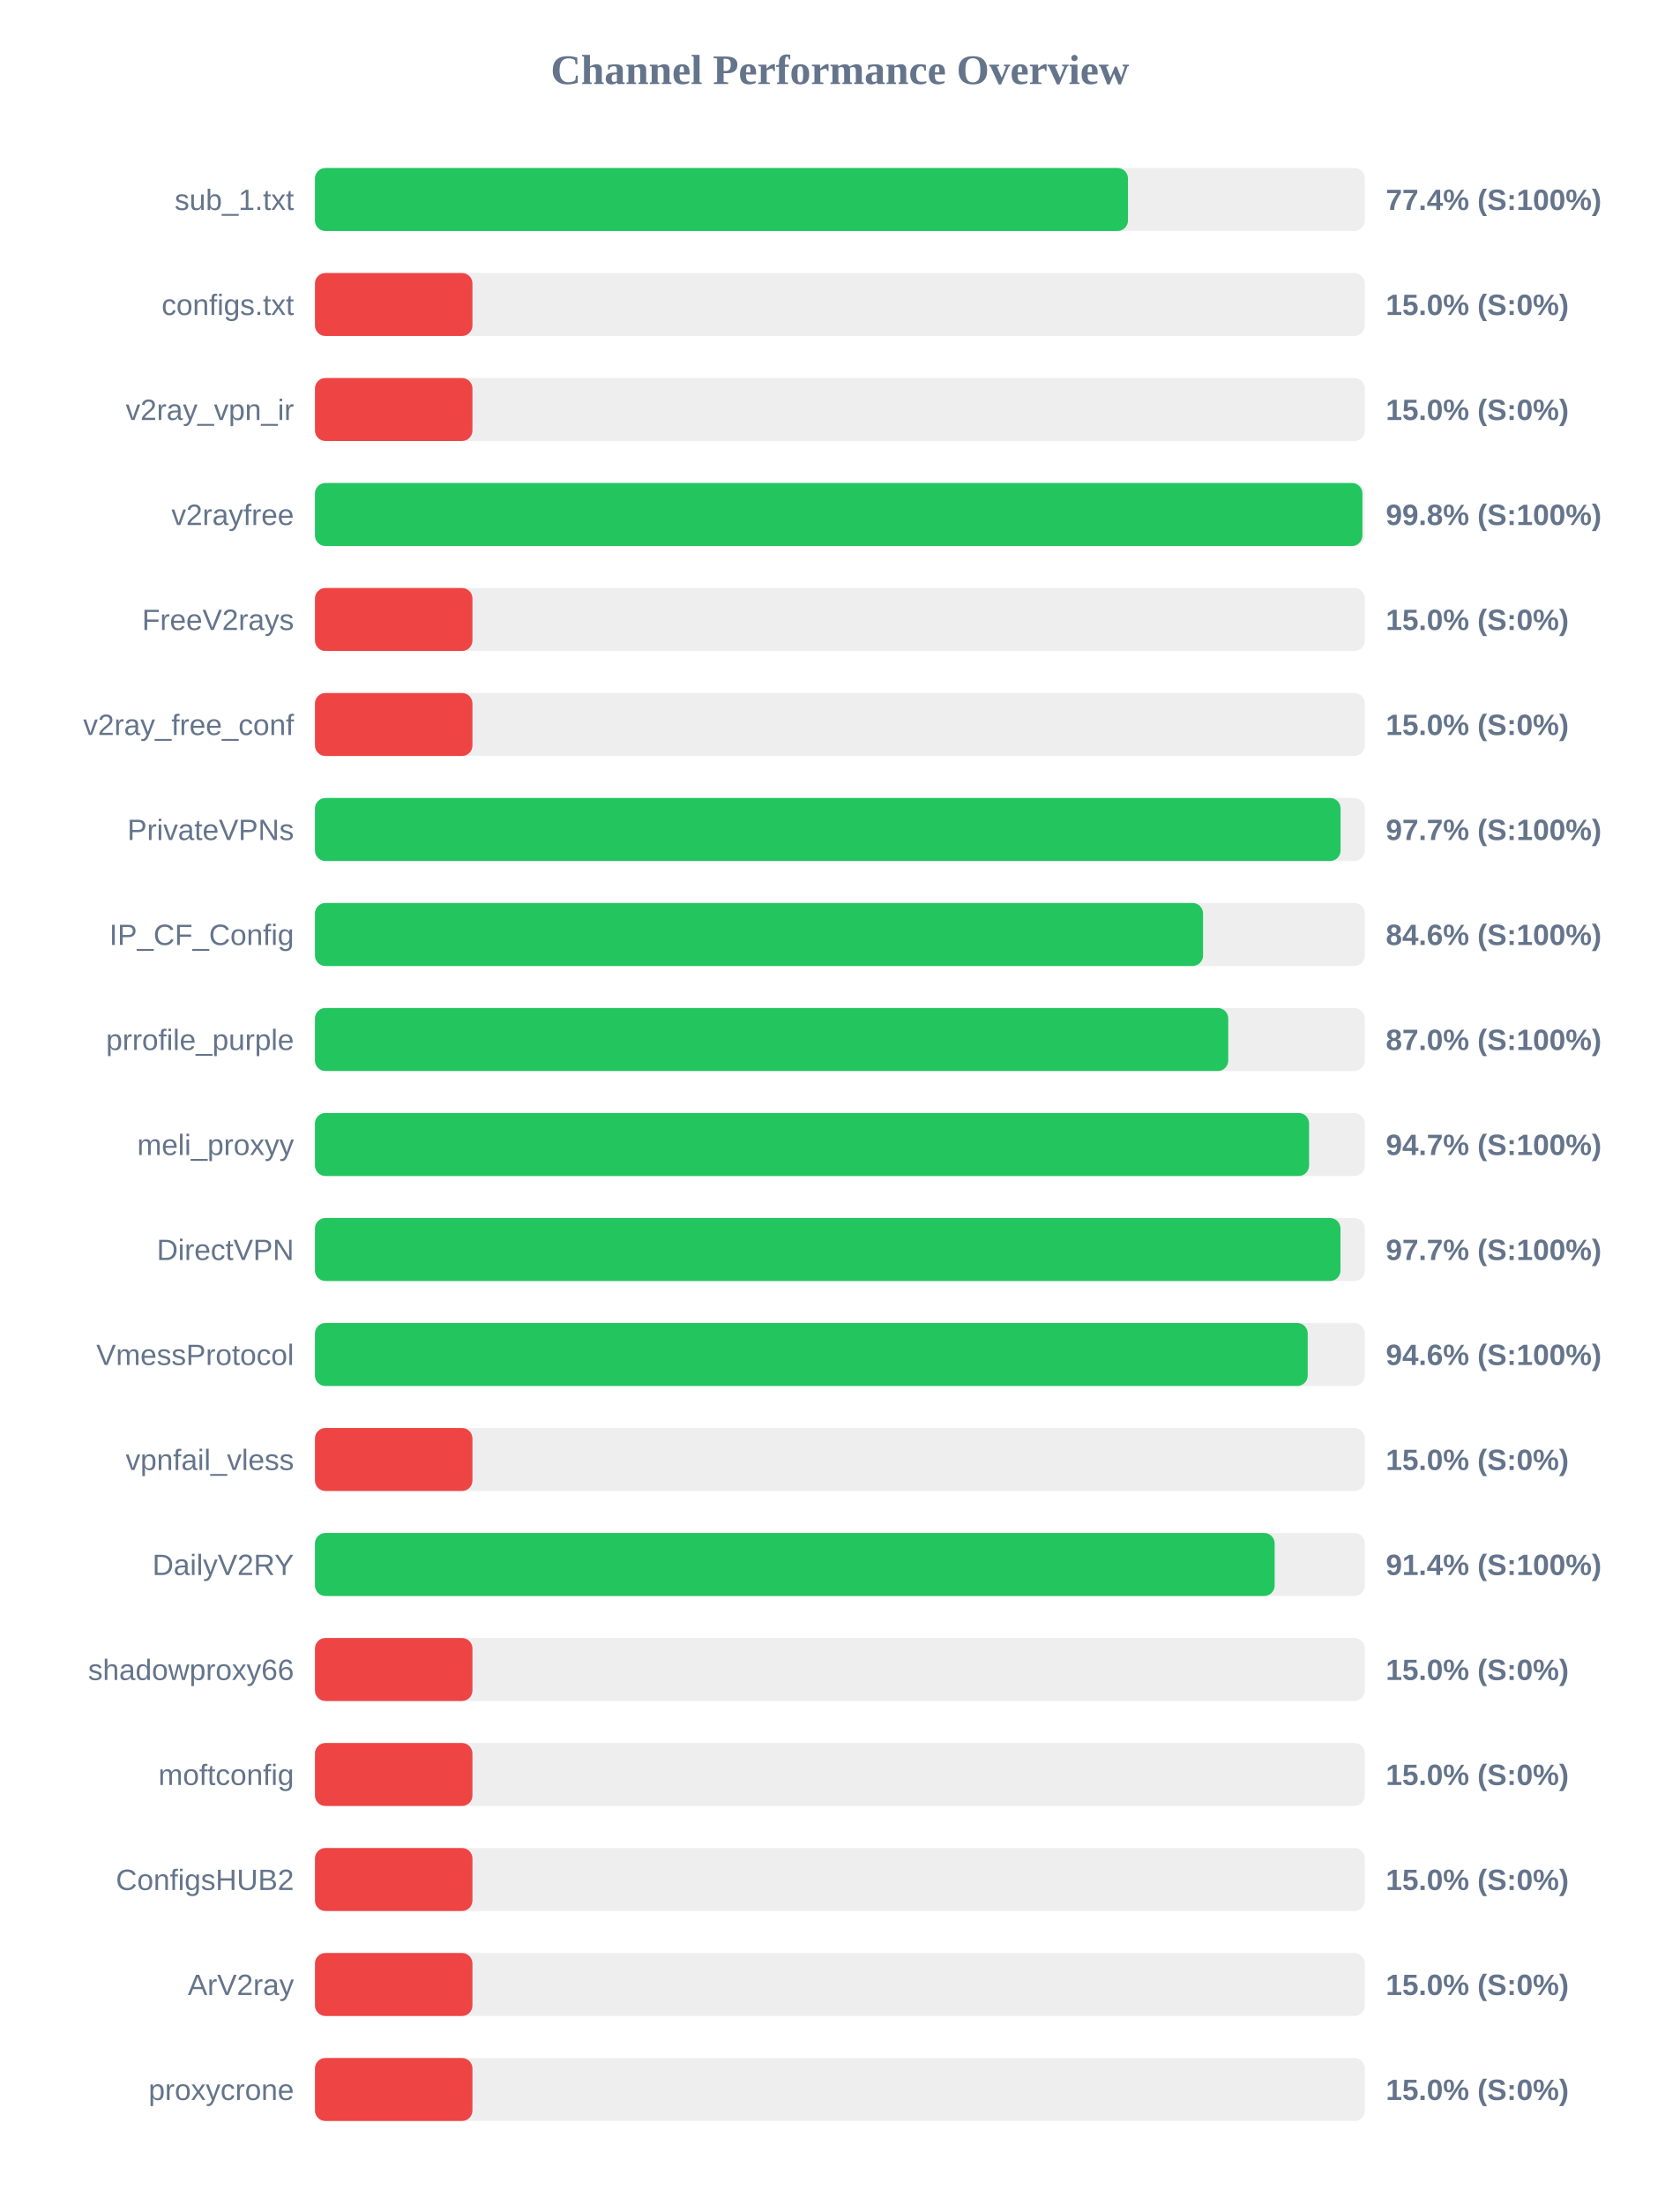
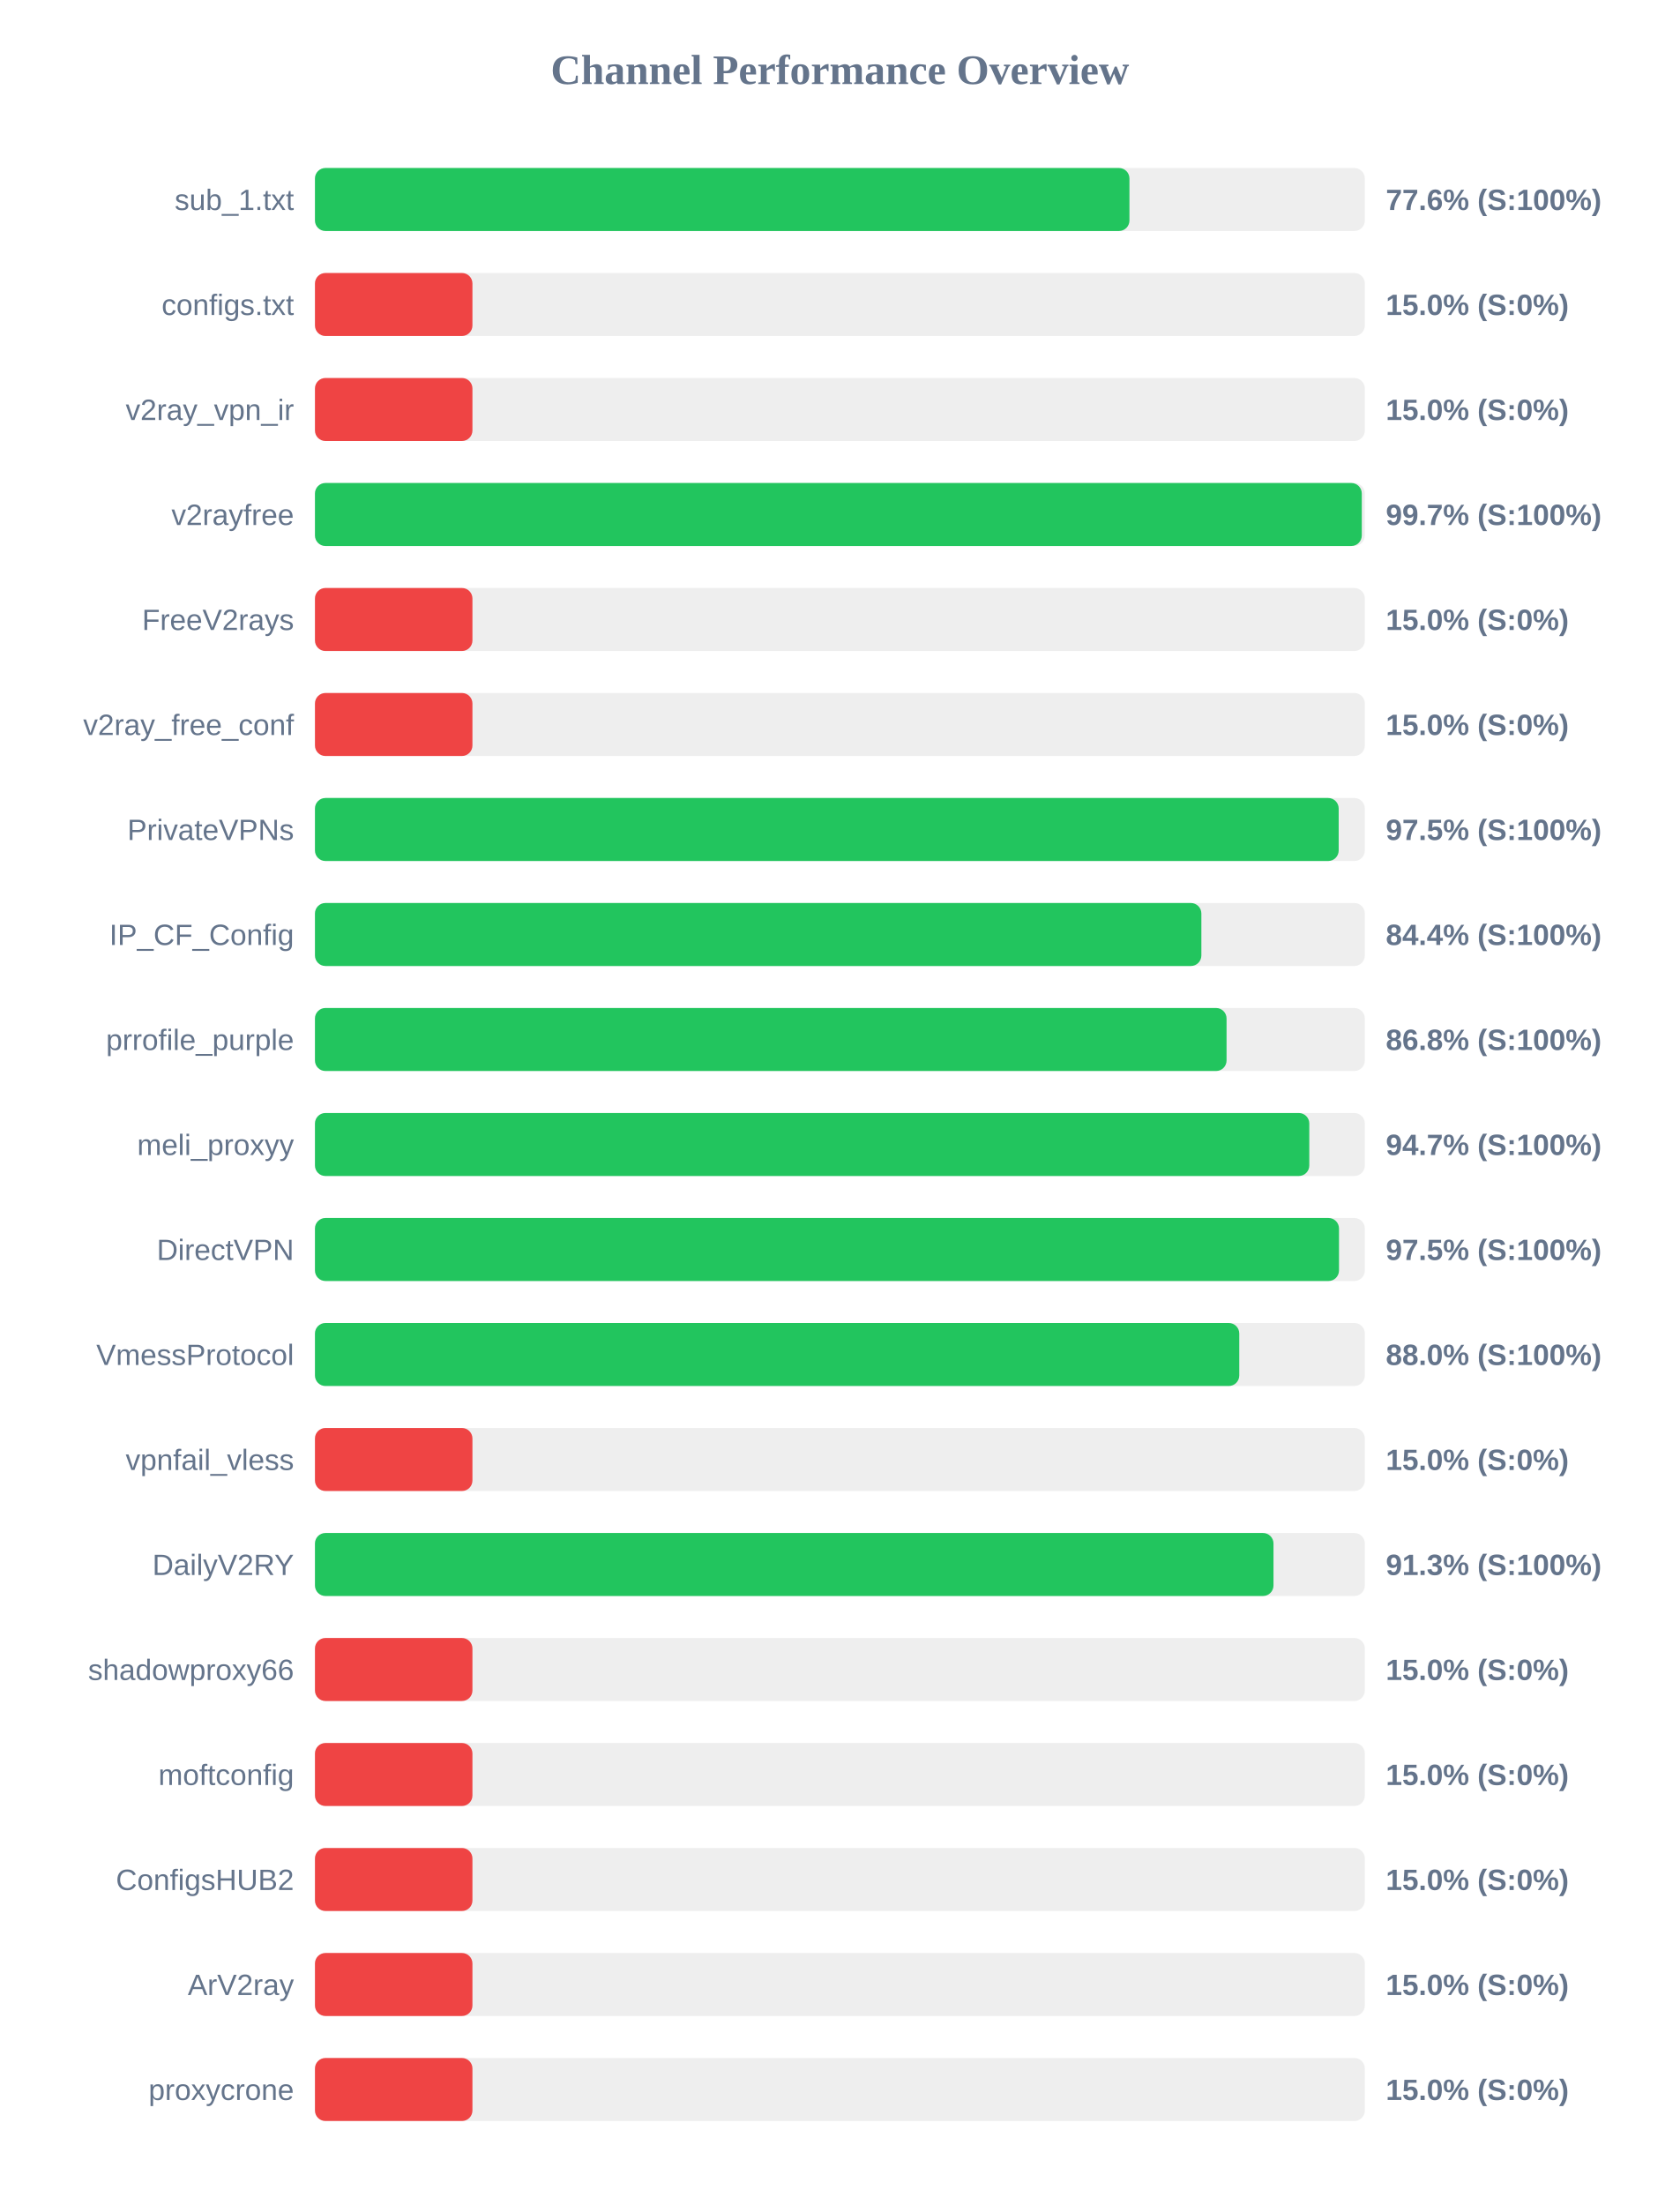
<svg xmlns="http://www.w3.org/2000/svg" width="800" height="1050" version="1.1">
  <style>
        .row { font: 14px Arial; fill: #64748b; }
        .score { font: bold 14px Arial; fill: #64748b; }
    </style>
  <text x="400" y="40" text-anchor="middle" font-size="20px" font-weight="bold" fill="#64748b">Channel Performance Overview</text>
  <rect x="150" y="80" width="500" height="30" fill="#eee" rx="5" />
-   <rect x="150" y="80" width="387.2" height="30" fill="#22c55e" rx="5" />
+   <rect x="150" y="80" width="387.9" height="30" fill="#22c55e" rx="5" />
  <text x="140" y="100" text-anchor="end" class="row">sub_1.txt</text>
-   <text x="660" y="100" text-anchor="start" class="score">77.4% (S:100%)</text>
+   <text x="660" y="100" text-anchor="start" class="score">77.6% (S:100%)</text>
  <rect x="150" y="130" width="500" height="30" fill="#eee" rx="5" />
  <rect x="150" y="130" width="75.0" height="30" fill="#ef4444" rx="5" />
  <text x="140" y="150" text-anchor="end" class="row">configs.txt</text>
  <text x="660" y="150" text-anchor="start" class="score">15.0% (S:0%)</text>
  <rect x="150" y="180" width="500" height="30" fill="#eee" rx="5" />
  <rect x="150" y="180" width="75.0" height="30" fill="#ef4444" rx="5" />
  <text x="140" y="200" text-anchor="end" class="row">v2ray_vpn_ir</text>
  <text x="660" y="200" text-anchor="start" class="score">15.0% (S:0%)</text>
  <rect x="150" y="230" width="500" height="30" fill="#eee" rx="5" />
-   <rect x="150" y="230" width="498.85" height="30" fill="#22c55e" rx="5" />
+   <rect x="150" y="230" width="498.55" height="30" fill="#22c55e" rx="5" />
  <text x="140" y="250" text-anchor="end" class="row">v2rayfree</text>
-   <text x="660" y="250" text-anchor="start" class="score">99.8% (S:100%)</text>
+   <text x="660" y="250" text-anchor="start" class="score">99.7% (S:100%)</text>
  <rect x="150" y="280" width="500" height="30" fill="#eee" rx="5" />
  <rect x="150" y="280" width="75.0" height="30" fill="#ef4444" rx="5" />
  <text x="140" y="300" text-anchor="end" class="row">FreeV2rays</text>
  <text x="660" y="300" text-anchor="start" class="score">15.0% (S:0%)</text>
  <rect x="150" y="330" width="500" height="30" fill="#eee" rx="5" />
  <rect x="150" y="330" width="75.0" height="30" fill="#ef4444" rx="5" />
  <text x="140" y="350" text-anchor="end" class="row">v2ray_free_conf</text>
  <text x="660" y="350" text-anchor="start" class="score">15.0% (S:0%)</text>
  <rect x="150" y="380" width="500" height="30" fill="#eee" rx="5" />
-   <rect x="150" y="380" width="488.45" height="30" fill="#22c55e" rx="5" />
+   <rect x="150" y="380" width="487.55" height="30" fill="#22c55e" rx="5" />
  <text x="140" y="400" text-anchor="end" class="row">PrivateVPNs</text>
-   <text x="660" y="400" text-anchor="start" class="score">97.7% (S:100%)</text>
+   <text x="660" y="400" text-anchor="start" class="score">97.5% (S:100%)</text>
  <rect x="150" y="430" width="500" height="30" fill="#eee" rx="5" />
-   <rect x="150" y="430" width="422.95" height="30" fill="#22c55e" rx="5" />
+   <rect x="150" y="430" width="422.15" height="30" fill="#22c55e" rx="5" />
  <text x="140" y="450" text-anchor="end" class="row">IP_CF_Config</text>
-   <text x="660" y="450" text-anchor="start" class="score">84.6% (S:100%)</text>
+   <text x="660" y="450" text-anchor="start" class="score">84.4% (S:100%)</text>
  <rect x="150" y="480" width="500" height="30" fill="#eee" rx="5" />
-   <rect x="150" y="480" width="434.95" height="30" fill="#22c55e" rx="5" />
+   <rect x="150" y="480" width="434.15" height="30" fill="#22c55e" rx="5" />
  <text x="140" y="500" text-anchor="end" class="row">prrofile_purple</text>
-   <text x="660" y="500" text-anchor="start" class="score">87.0% (S:100%)</text>
+   <text x="660" y="500" text-anchor="start" class="score">86.8% (S:100%)</text>
  <rect x="150" y="530" width="500" height="30" fill="#eee" rx="5" />
-   <rect x="150" y="530" width="473.45" height="30" fill="#22c55e" rx="5" />
+   <rect x="150" y="530" width="473.55" height="30" fill="#22c55e" rx="5" />
  <text x="140" y="550" text-anchor="end" class="row">meli_proxyy</text>
  <text x="660" y="550" text-anchor="start" class="score">94.7% (S:100%)</text>
  <rect x="150" y="580" width="500" height="30" fill="#eee" rx="5" />
-   <rect x="150" y="580" width="488.4" height="30" fill="#22c55e" rx="5" />
+   <rect x="150" y="580" width="487.7" height="30" fill="#22c55e" rx="5" />
  <text x="140" y="600" text-anchor="end" class="row">DirectVPN</text>
-   <text x="660" y="600" text-anchor="start" class="score">97.7% (S:100%)</text>
+   <text x="660" y="600" text-anchor="start" class="score">97.5% (S:100%)</text>
  <rect x="150" y="630" width="500" height="30" fill="#eee" rx="5" />
-   <rect x="150" y="630" width="472.8" height="30" fill="#22c55e" rx="5" />
+   <rect x="150" y="630" width="440.2" height="30" fill="#22c55e" rx="5" />
  <text x="140" y="650" text-anchor="end" class="row">VmessProtocol</text>
-   <text x="660" y="650" text-anchor="start" class="score">94.6% (S:100%)</text>
+   <text x="660" y="650" text-anchor="start" class="score">88.0% (S:100%)</text>
  <rect x="150" y="680" width="500" height="30" fill="#eee" rx="5" />
  <rect x="150" y="680" width="75.0" height="30" fill="#ef4444" rx="5" />
  <text x="140" y="700" text-anchor="end" class="row">vpnfail_vless</text>
  <text x="660" y="700" text-anchor="start" class="score">15.0% (S:0%)</text>
  <rect x="150" y="730" width="500" height="30" fill="#eee" rx="5" />
-   <rect x="150" y="730" width="457.05" height="30" fill="#22c55e" rx="5" />
+   <rect x="150" y="730" width="456.5" height="30" fill="#22c55e" rx="5" />
  <text x="140" y="750" text-anchor="end" class="row">DailyV2RY</text>
-   <text x="660" y="750" text-anchor="start" class="score">91.4% (S:100%)</text>
+   <text x="660" y="750" text-anchor="start" class="score">91.3% (S:100%)</text>
  <rect x="150" y="780" width="500" height="30" fill="#eee" rx="5" />
  <rect x="150" y="780" width="75.0" height="30" fill="#ef4444" rx="5" />
  <text x="140" y="800" text-anchor="end" class="row">shadowproxy66</text>
  <text x="660" y="800" text-anchor="start" class="score">15.0% (S:0%)</text>
  <rect x="150" y="830" width="500" height="30" fill="#eee" rx="5" />
  <rect x="150" y="830" width="75.0" height="30" fill="#ef4444" rx="5" />
  <text x="140" y="850" text-anchor="end" class="row">moftconfig</text>
  <text x="660" y="850" text-anchor="start" class="score">15.0% (S:0%)</text>
  <rect x="150" y="880" width="500" height="30" fill="#eee" rx="5" />
  <rect x="150" y="880" width="75.0" height="30" fill="#ef4444" rx="5" />
  <text x="140" y="900" text-anchor="end" class="row">ConfigsHUB2</text>
  <text x="660" y="900" text-anchor="start" class="score">15.0% (S:0%)</text>
  <rect x="150" y="930" width="500" height="30" fill="#eee" rx="5" />
  <rect x="150" y="930" width="75.0" height="30" fill="#ef4444" rx="5" />
  <text x="140" y="950" text-anchor="end" class="row">ArV2ray</text>
  <text x="660" y="950" text-anchor="start" class="score">15.0% (S:0%)</text>
  <rect x="150" y="980" width="500" height="30" fill="#eee" rx="5" />
  <rect x="150" y="980" width="75.0" height="30" fill="#ef4444" rx="5" />
  <text x="140" y="1000" text-anchor="end" class="row">proxycrone</text>
  <text x="660" y="1000" text-anchor="start" class="score">15.0% (S:0%)</text>
</svg>
